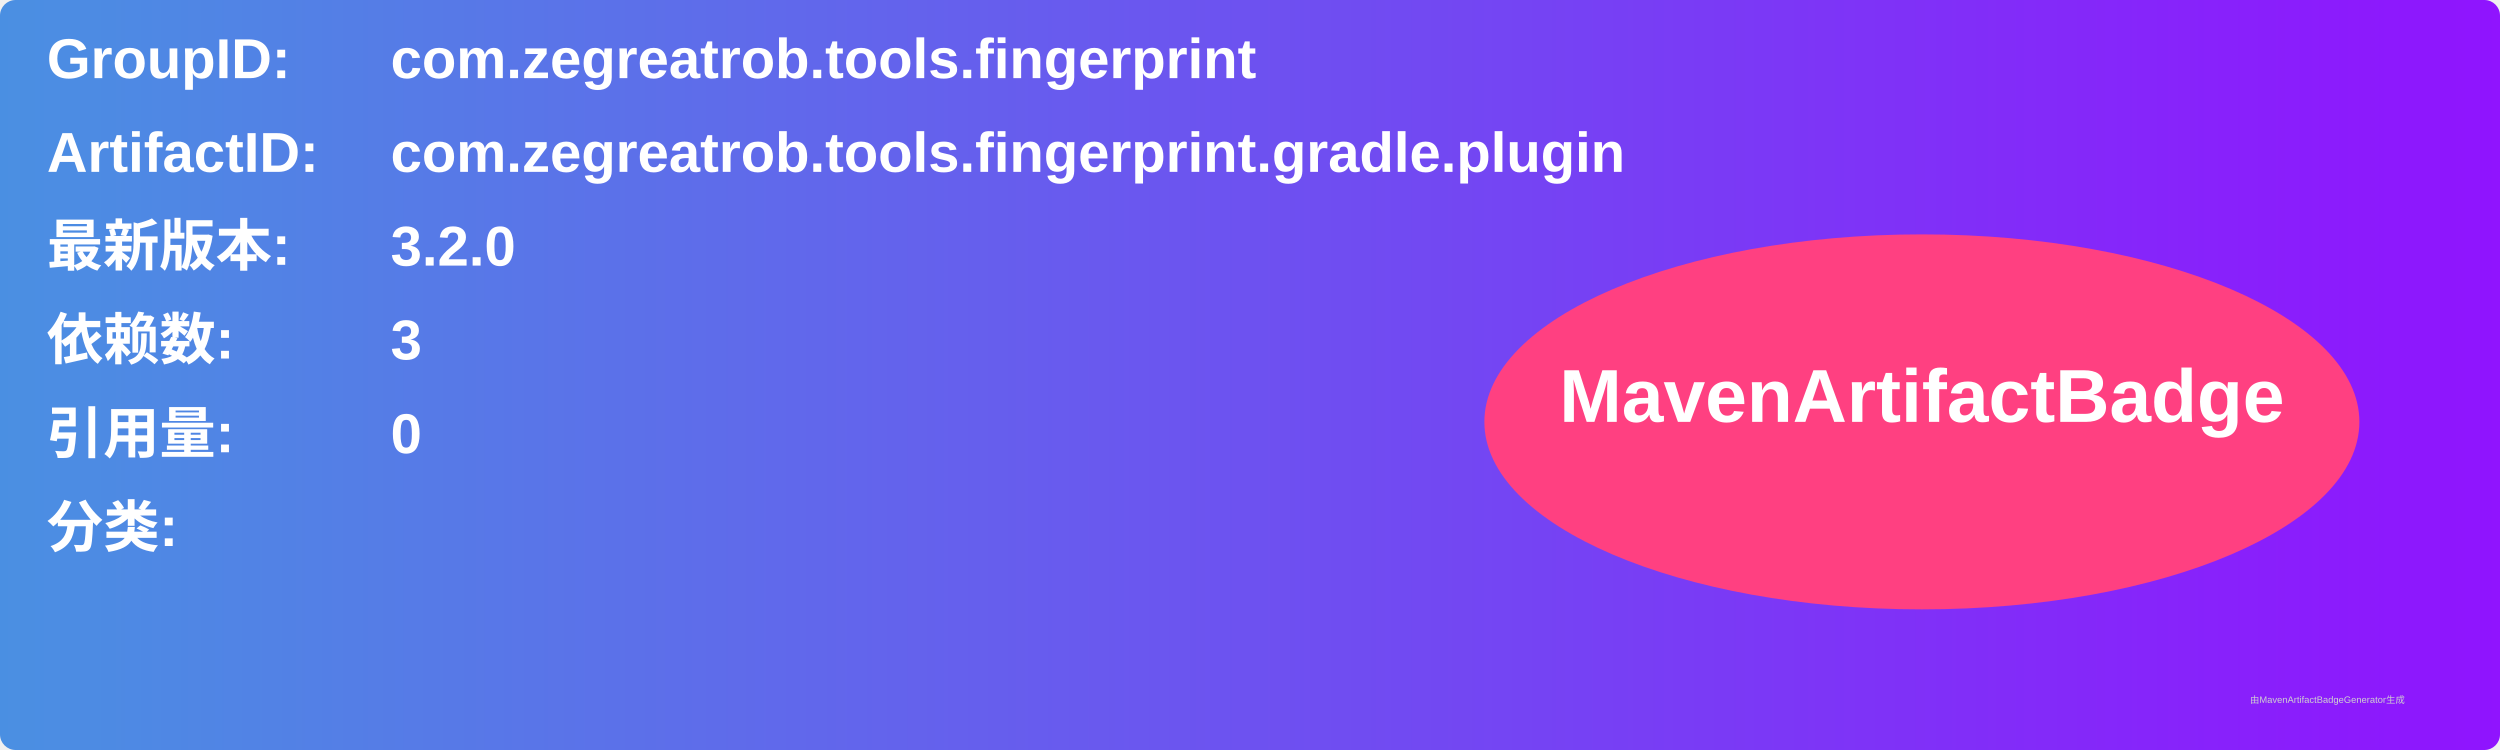
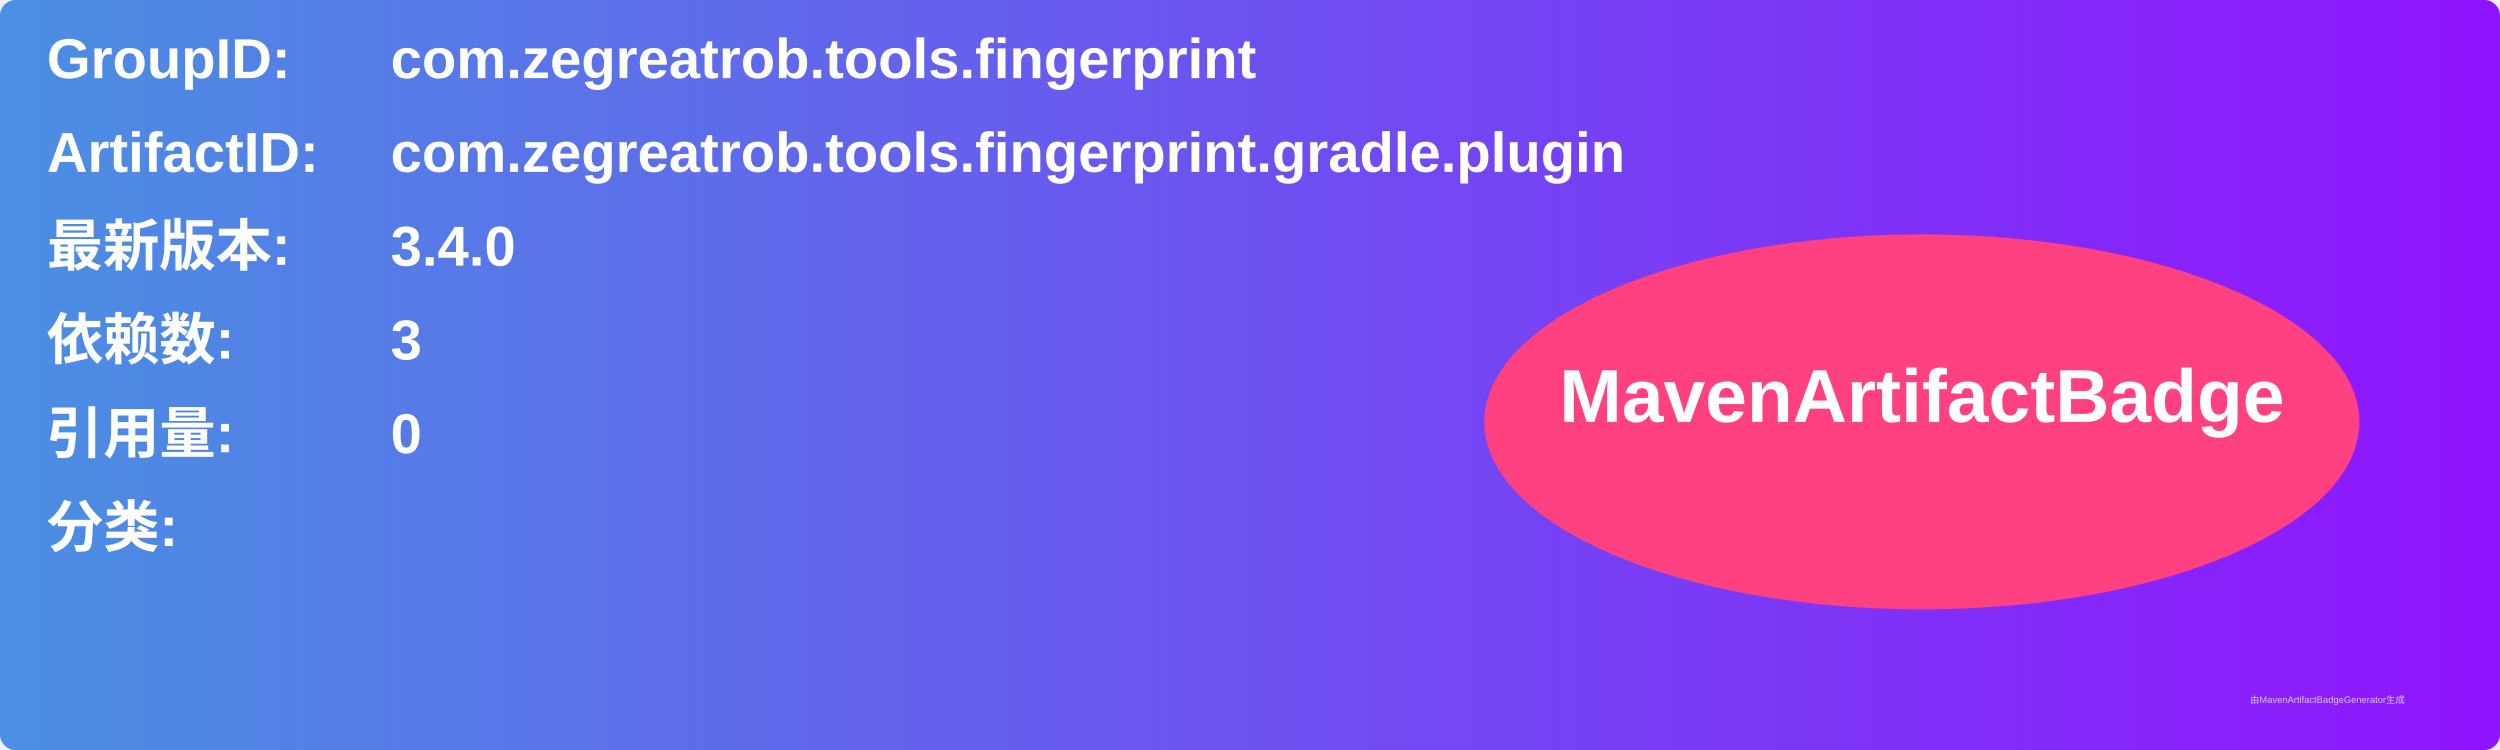
<svg xmlns="http://www.w3.org/2000/svg" width="800" height="240" viewBox="0 0 800 240">
  <linearGradient id="grad" x1="0%" y1="0%" x2="100%" y2="0%">
    <stop offset="0%" stop-color="#4a90e2" />
    <stop offset="100%" stop-color="#9013fe" />
  </linearGradient>
  <rect width="100%" height="100%" rx="5" ry="5" fill="url(#grad)" />
  <g transform="translate(15, 15)">
    <text x="0" y="10" font-family="Arial" font-size="18" fill="white" font-weight="bold" width="260">GroupID:</text>
    <text x="110" y="10" font-family="Arial" font-size="18" fill="white" font-weight="bold" width="460">com.zegreatrob.tools.fingerprint</text>
    <text x="0" y="40" font-family="Arial" font-size="18" fill="white" font-weight="bold" width="260">ArtifactID:</text>
    <text x="110" y="40" font-family="Arial" font-size="18" fill="white" font-weight="bold" width="460">com.zegreatrob.tools.fingerprint.gradle.plugin</text>
    <text x="0" y="70" font-family="Arial" font-size="18" fill="white" font-weight="bold">最新版本:</text>
    <text x="110" y="70" font-family="Arial" font-size="18" fill="white" font-weight="bold">
-       <tspan font-weight="bold">3.2.0</tspan>
+       <tspan font-weight="bold">3.4.0</tspan>
    </text>
    <text x="0" y="100" font-family="Arial" font-size="18" fill="white" font-weight="bold">依赖数: </text>
    <text x="110" y="100" font-family="Arial" font-size="18" fill="white">
      <tspan font-weight="bold">3</tspan>
    </text>
    <text x="0" y="130" font-family="Arial" font-size="18" fill="white" font-weight="bold">引用量: </text>
    <text x="110" y="130" font-family="Arial" font-size="18" fill="white">
      <tspan font-weight="bold">0</tspan>
    </text>
    <text x="0" y="160" font-family="Arial" font-size="18" fill="white" font-weight="bold">分类:</text>
    <text x="10" y="190" font-family="Arial" font-size="10" fill="white">
      <tspan font-weight="bold" />
    </text>
    <ellipse cx="600" cy="120" rx="140" ry="60" fill="#ff4081" />
    <text x="600" y="120" text-anchor="middle" font-family="Arial" font-size="24" fill="white" font-weight="bold">MavenArtifactBadge</text>
  </g>
  <text x="720" y="225" font-family="Arial" font-size="3" fill="#d0d0d0">由MavenArtifactBadgeGenerator生成</text>
</svg>
